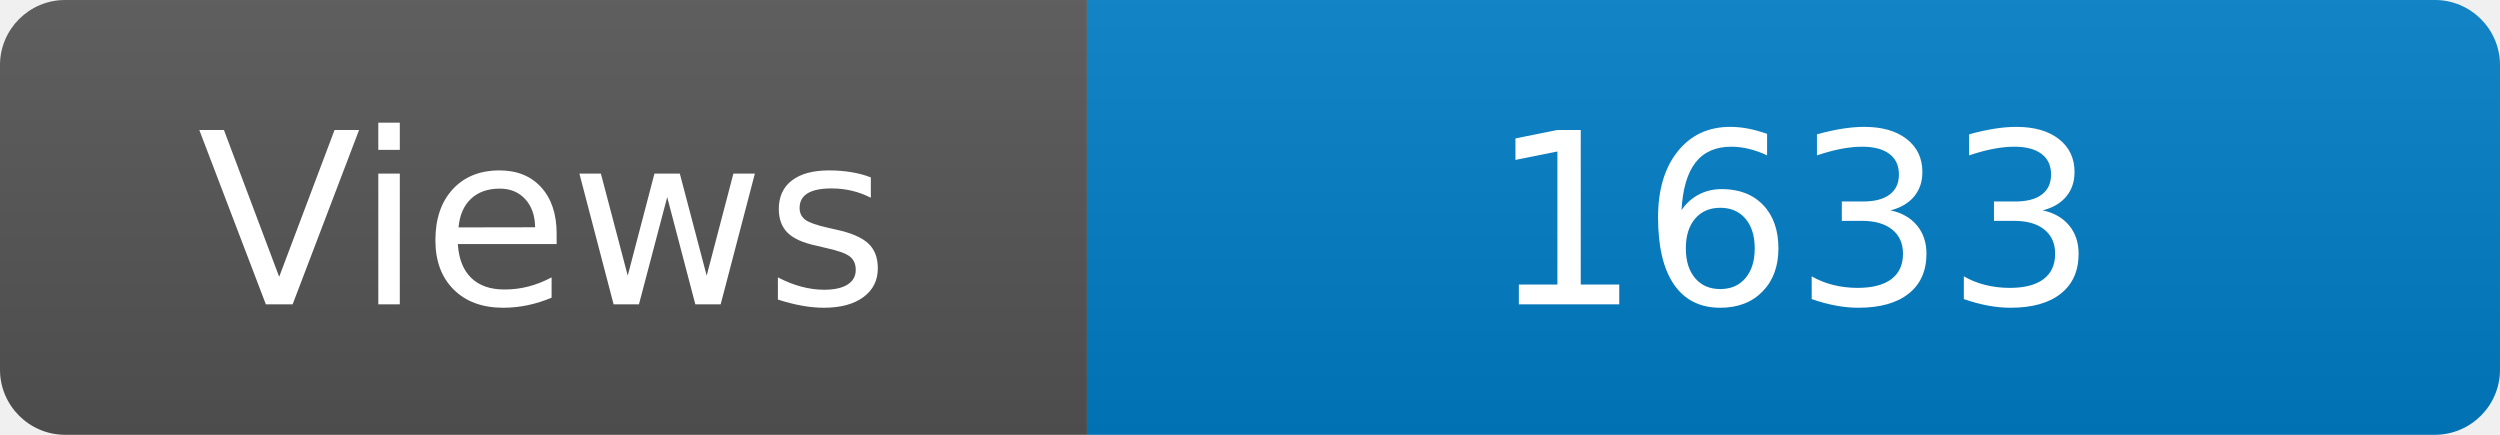
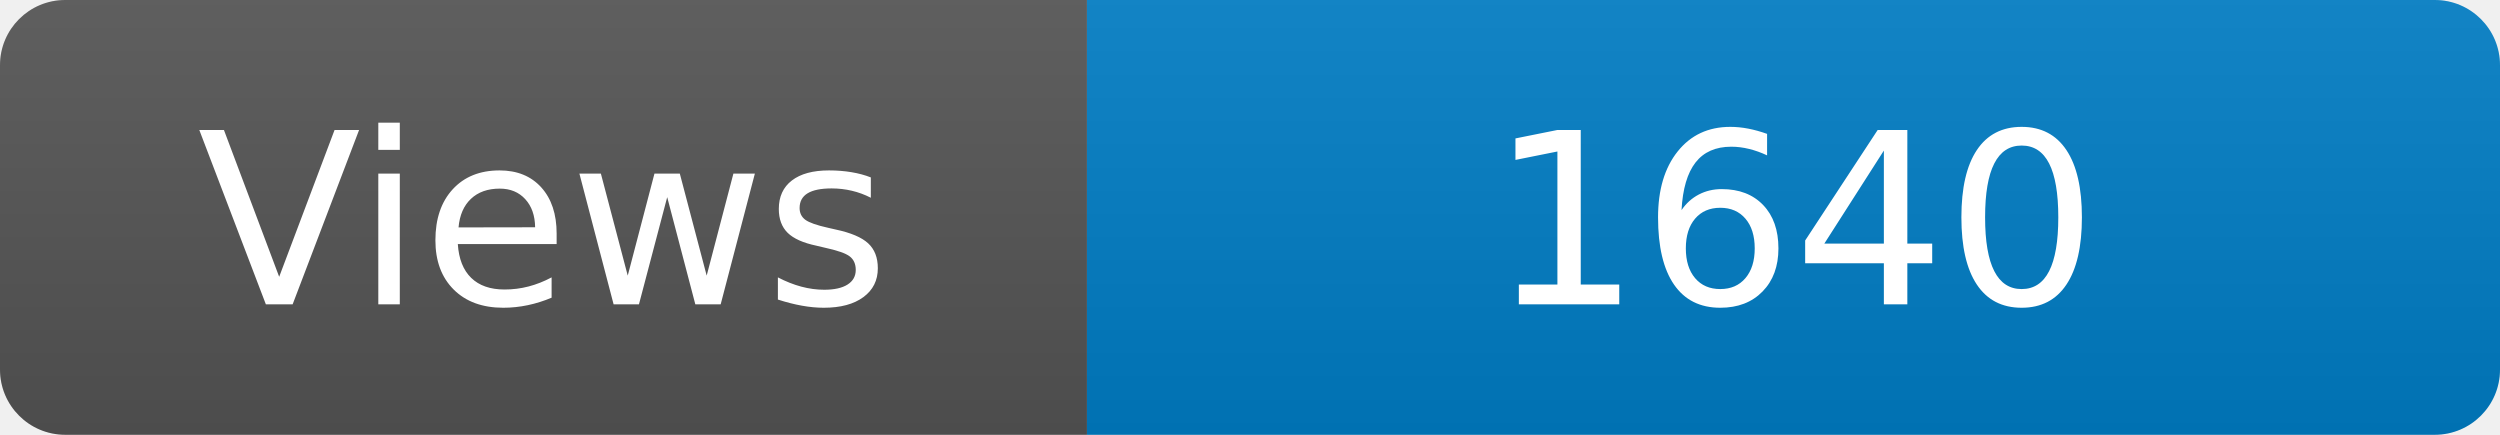
<svg xmlns="http://www.w3.org/2000/svg" width="115" height="20" role="img" aria-label="Maintained?: yes">
  <linearGradient id="s" x2="0" y2="100%">
    <stop offset="0" stop-color="#bbb" stop-opacity=".1" />
    <stop offset="1" stop-opacity=".1" />
  </linearGradient>
  <clipPath id="r">
    <rect width="115" height="20" rx="3" fill="#fff" />
  </clipPath>
  <g clip-path="url(#r)">
    <rect width="50" height="20" fill="#555" />
    <rect x="50" width="160" height="20" fill="#007ec6" />
    <rect width="115" height="20" fill="url(#s)" />
  </g>
  <g fill="#fff" text-anchor="middle" font-family="Verdana,Geneva,DejaVu Sans,sans-serif" font-size="110">
    <text x="250" y="140" transform="scale(.1)" fill="#fff">Views</text>
-     <text x="825" y="140" transform="scale(.1)" fill="#fff">1633</text>
+     <text x="825" y="140" transform="scale(.1)" fill="#fff">1640</text>
  </g>
</svg>
